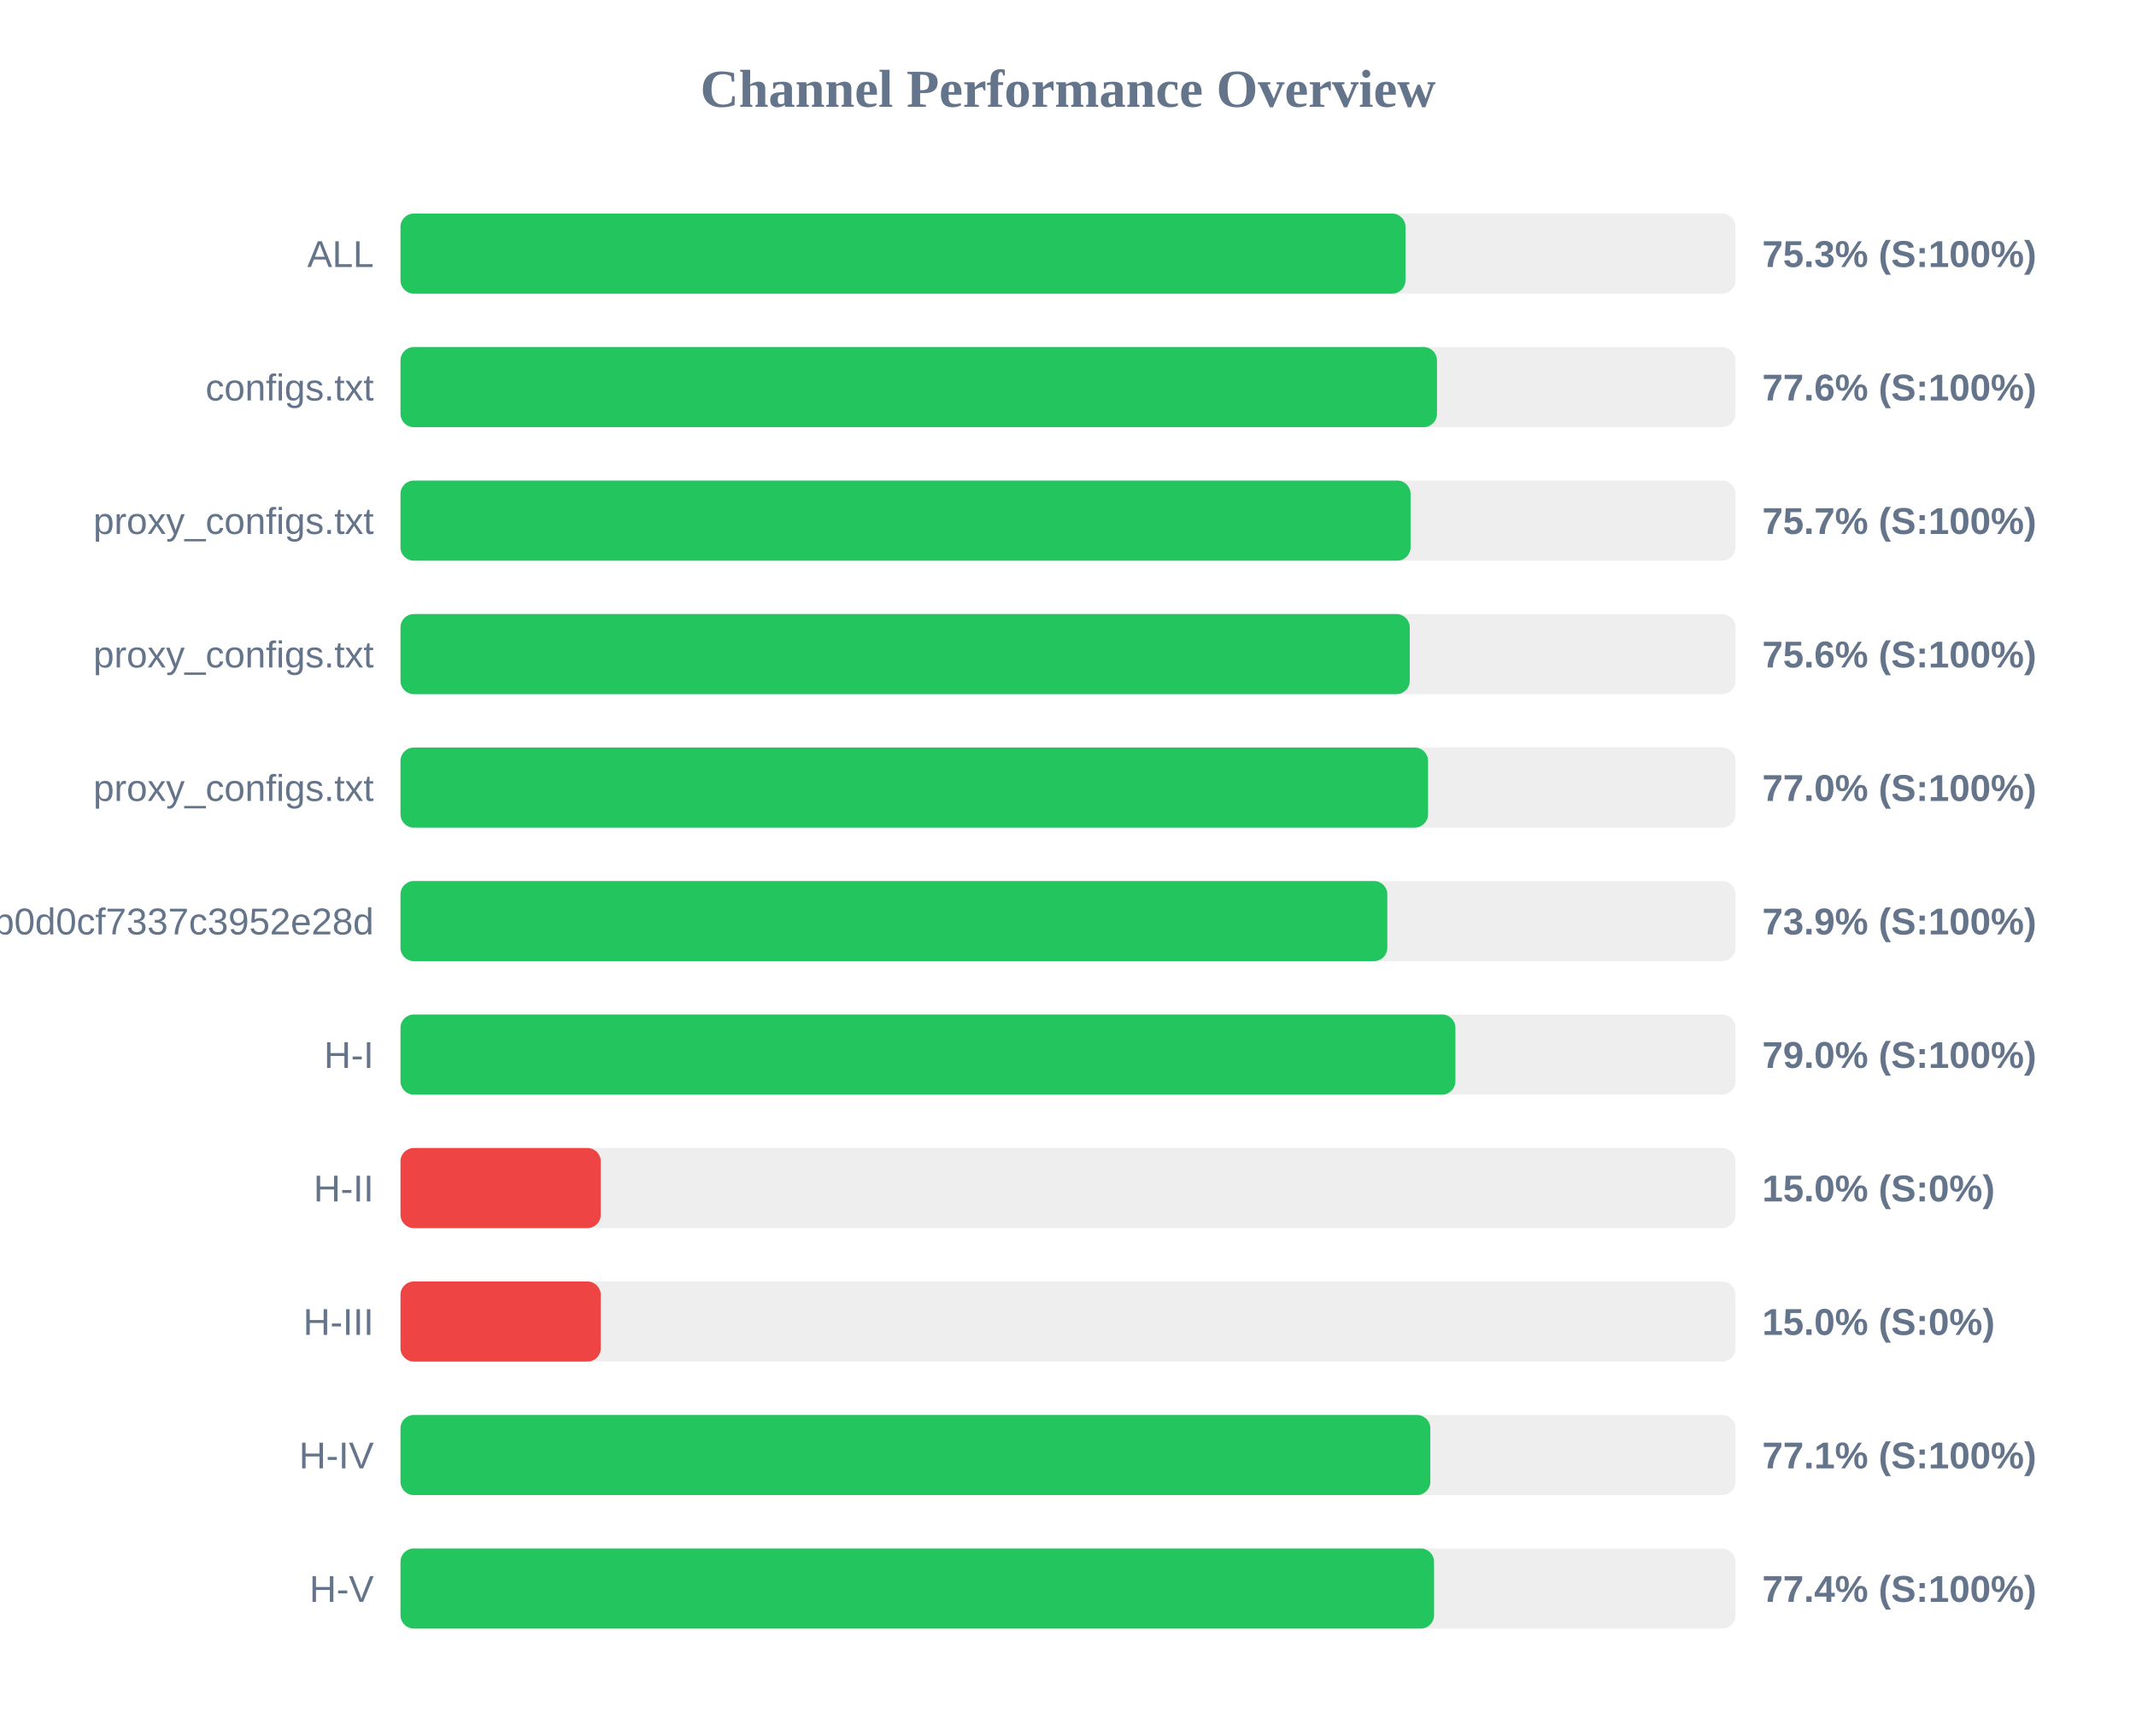
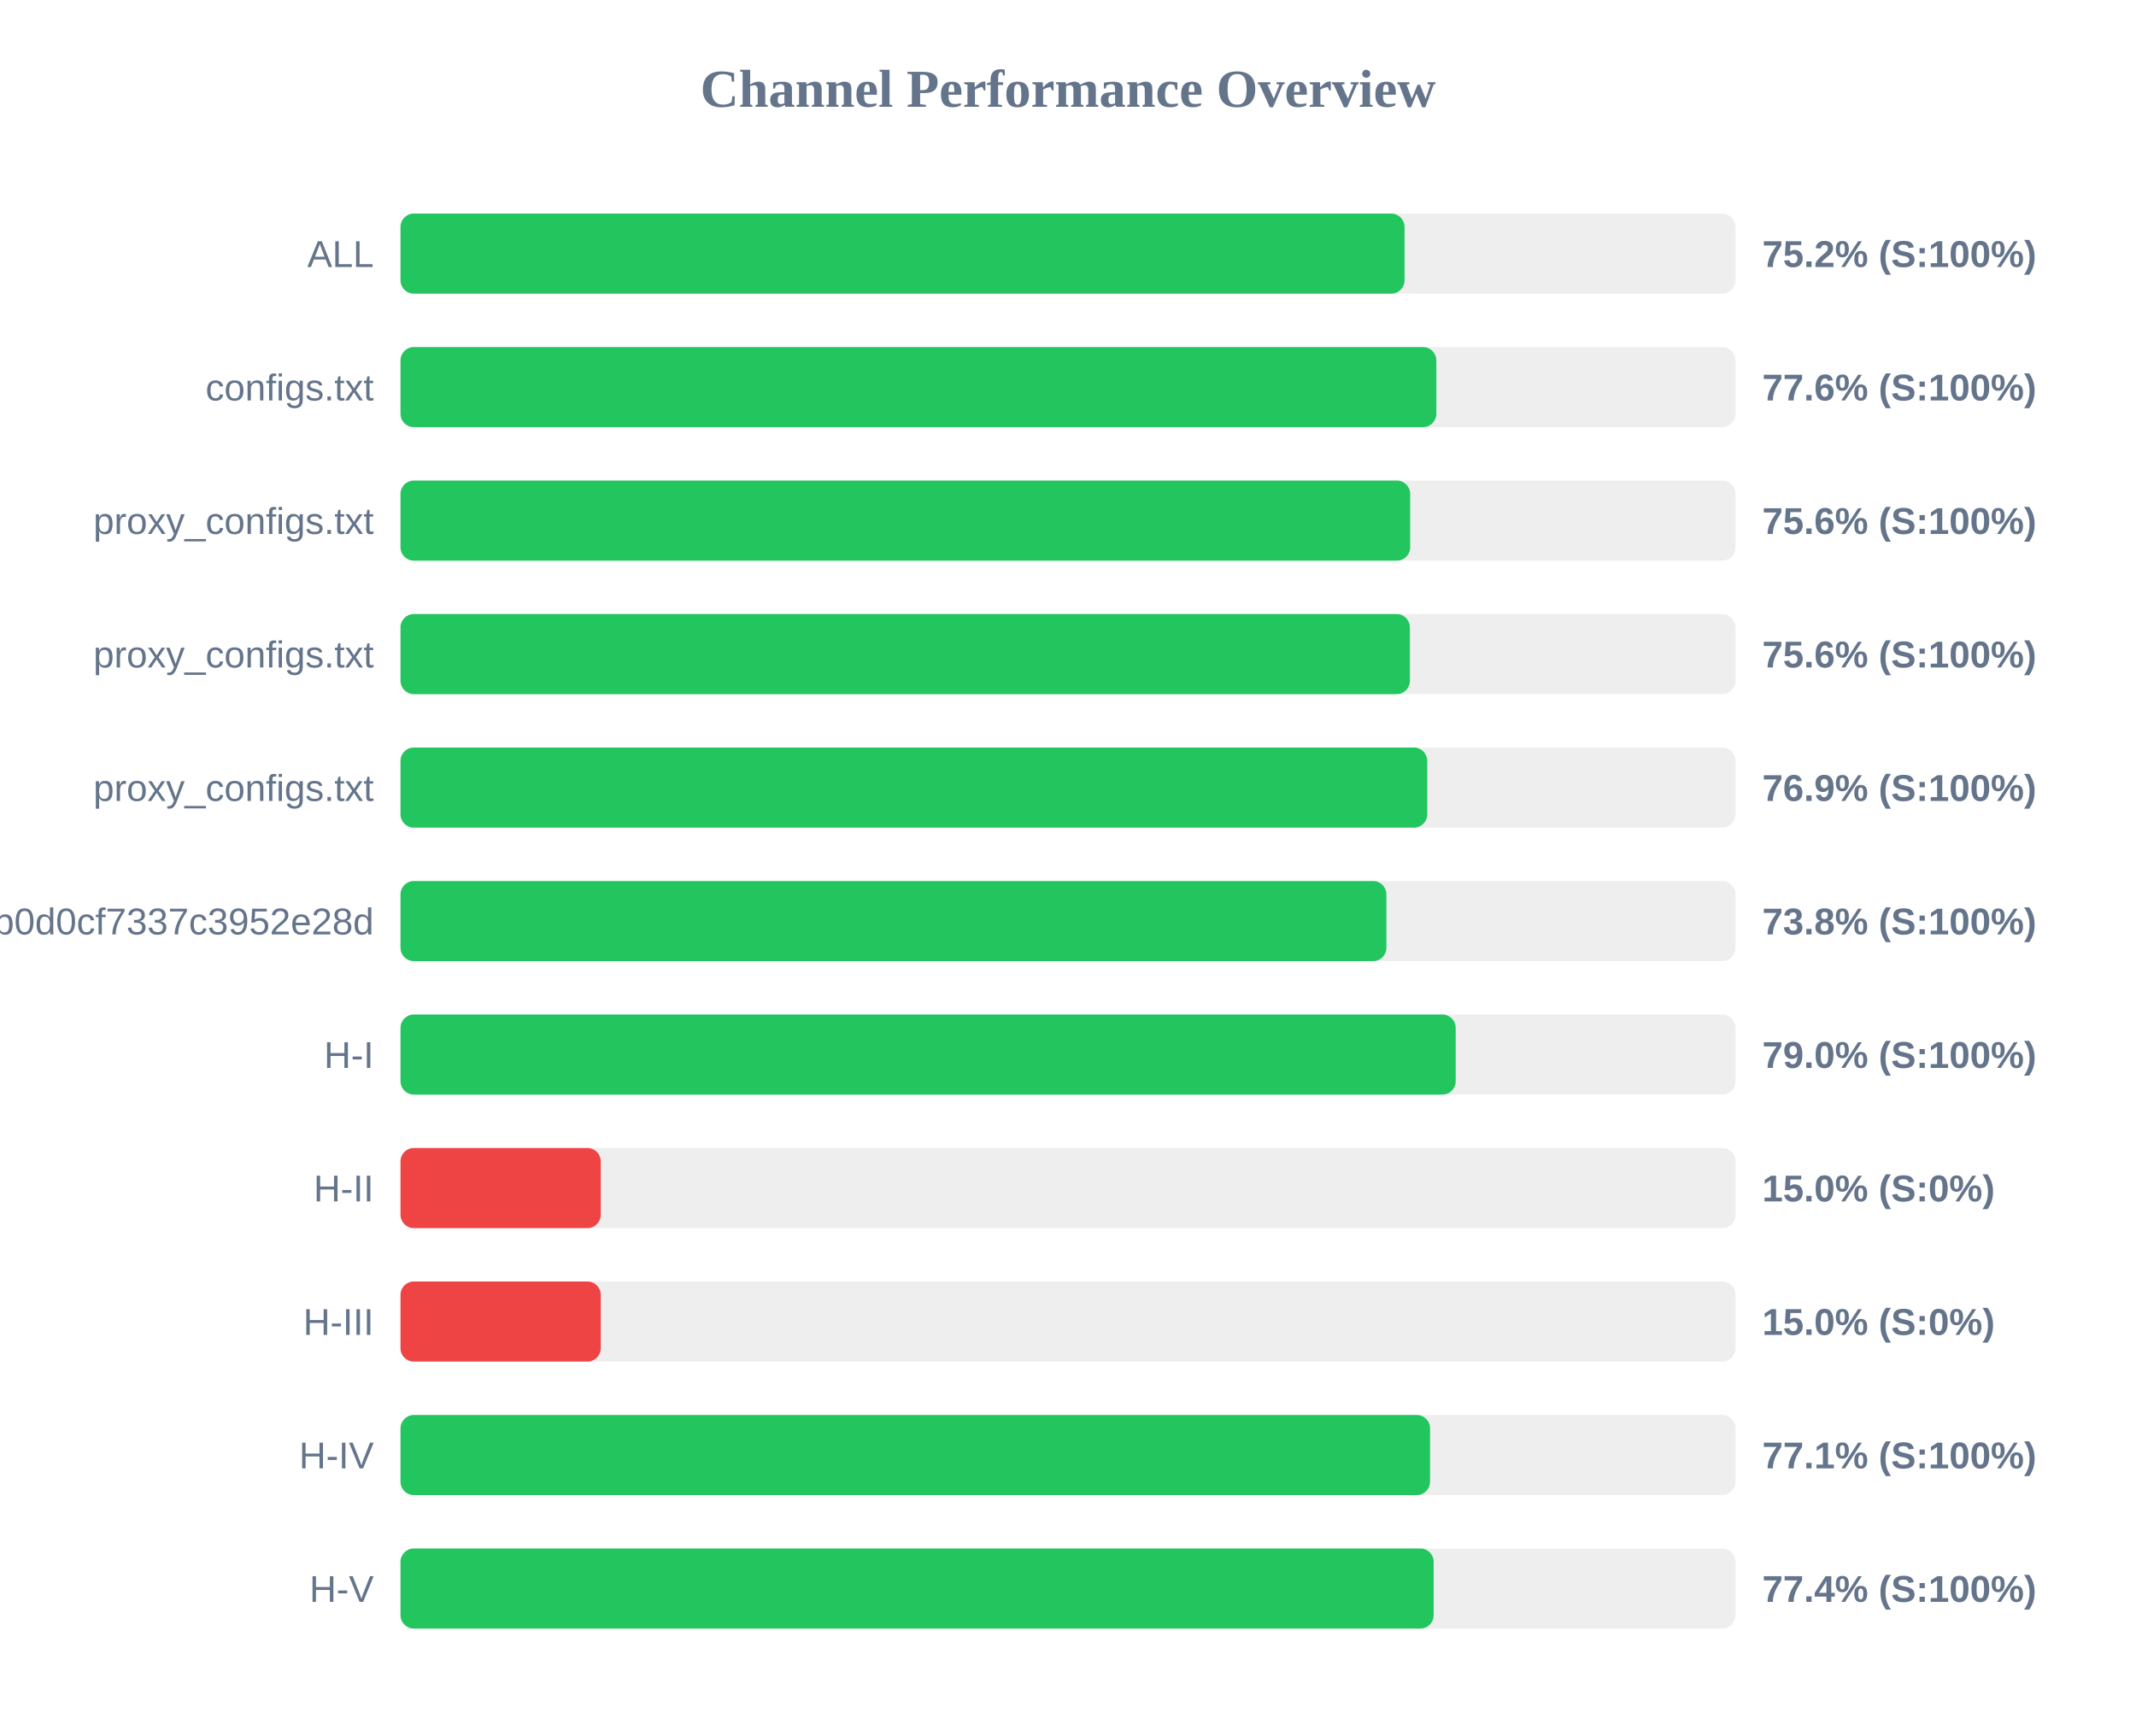
<svg xmlns="http://www.w3.org/2000/svg" width="800" height="650" version="1.1">
  <style>
        .row { font: 14px Arial; fill: #64748b; }
        .score { font: bold 14px Arial; fill: #64748b; }
    </style>
  <text x="400" y="40" text-anchor="middle" font-size="20px" font-weight="bold" fill="#64748b">Channel Performance Overview</text>
  <rect x="150" y="80" width="500" height="30" fill="#eee" rx="5" />
-   <rect x="150" y="80" width="376.4" height="30" fill="#22c55e" rx="5" />
+   <rect x="150" y="80" width="376.05" height="30" fill="#22c55e" rx="5" />
  <text x="140" y="100" text-anchor="end" class="row">ALL</text>
-   <text x="660" y="100" text-anchor="start" class="score">75.3% (S:100%)</text>
+   <text x="660" y="100" text-anchor="start" class="score">75.2% (S:100%)</text>
  <rect x="150" y="130" width="500" height="30" fill="#eee" rx="5" />
-   <rect x="150" y="130" width="388.2" height="30" fill="#22c55e" rx="5" />
+   <rect x="150" y="130" width="387.95" height="30" fill="#22c55e" rx="5" />
  <text x="140" y="150" text-anchor="end" class="row">configs.txt</text>
  <text x="660" y="150" text-anchor="start" class="score">77.6% (S:100%)</text>
  <rect x="150" y="180" width="500" height="30" fill="#eee" rx="5" />
-   <rect x="150" y="180" width="378.3" height="30" fill="#22c55e" rx="5" />
+   <rect x="150" y="180" width="378.15" height="30" fill="#22c55e" rx="5" />
  <text x="140" y="200" text-anchor="end" class="row">proxy_configs.txt</text>
-   <text x="660" y="200" text-anchor="start" class="score">75.7% (S:100%)</text>
+   <text x="660" y="200" text-anchor="start" class="score">75.6% (S:100%)</text>
  <rect x="150" y="230" width="500" height="30" fill="#eee" rx="5" />
-   <rect x="150" y="230" width="378.0" height="30" fill="#22c55e" rx="5" />
+   <rect x="150" y="230" width="378.05" height="30" fill="#22c55e" rx="5" />
  <text x="140" y="250" text-anchor="end" class="row">proxy_configs.txt</text>
  <text x="660" y="250" text-anchor="start" class="score">75.6% (S:100%)</text>
  <rect x="150" y="280" width="500" height="30" fill="#eee" rx="5" />
-   <rect x="150" y="280" width="384.85" height="30" fill="#22c55e" rx="5" />
+   <rect x="150" y="280" width="384.55" height="30" fill="#22c55e" rx="5" />
  <text x="140" y="300" text-anchor="end" class="row">proxy_configs.txt</text>
-   <text x="660" y="300" text-anchor="start" class="score">77.0% (S:100%)</text>
+   <text x="660" y="300" text-anchor="start" class="score">76.9% (S:100%)</text>
  <rect x="150" y="330" width="500" height="30" fill="#eee" rx="5" />
-   <rect x="150" y="330" width="369.6" height="30" fill="#22c55e" rx="5" />
+   <rect x="150" y="330" width="369.25" height="30" fill="#22c55e" rx="5" />
  <text x="140" y="350" text-anchor="end" class="row">cloxy?token=5e1c43db0609db0d0cf7337c3952e28d</text>
-   <text x="660" y="350" text-anchor="start" class="score">73.9% (S:100%)</text>
+   <text x="660" y="350" text-anchor="start" class="score">73.8% (S:100%)</text>
  <rect x="150" y="380" width="500" height="30" fill="#eee" rx="5" />
-   <rect x="150" y="380" width="395.1" height="30" fill="#22c55e" rx="5" />
+   <rect x="150" y="380" width="395.2" height="30" fill="#22c55e" rx="5" />
  <text x="140" y="400" text-anchor="end" class="row">H-I</text>
  <text x="660" y="400" text-anchor="start" class="score">79.0% (S:100%)</text>
  <rect x="150" y="430" width="500" height="30" fill="#eee" rx="5" />
  <rect x="150" y="430" width="75.0" height="30" fill="#ef4444" rx="5" />
  <text x="140" y="450" text-anchor="end" class="row">H-II</text>
  <text x="660" y="450" text-anchor="start" class="score">15.0% (S:0%)</text>
  <rect x="150" y="480" width="500" height="30" fill="#eee" rx="5" />
  <rect x="150" y="480" width="75.0" height="30" fill="#ef4444" rx="5" />
  <text x="140" y="500" text-anchor="end" class="row">H-III</text>
  <text x="660" y="500" text-anchor="start" class="score">15.0% (S:0%)</text>
  <rect x="150" y="530" width="500" height="30" fill="#eee" rx="5" />
-   <rect x="150" y="530" width="385.7" height="30" fill="#22c55e" rx="5" />
+   <rect x="150" y="530" width="385.6" height="30" fill="#22c55e" rx="5" />
  <text x="140" y="550" text-anchor="end" class="row">H-IV</text>
  <text x="660" y="550" text-anchor="start" class="score">77.1% (S:100%)</text>
  <rect x="150" y="580" width="500" height="30" fill="#eee" rx="5" />
-   <rect x="150" y="580" width="387.1" height="30" fill="#22c55e" rx="5" />
+   <rect x="150" y="580" width="386.95" height="30" fill="#22c55e" rx="5" />
  <text x="140" y="600" text-anchor="end" class="row">H-V</text>
  <text x="660" y="600" text-anchor="start" class="score">77.4% (S:100%)</text>
</svg>
